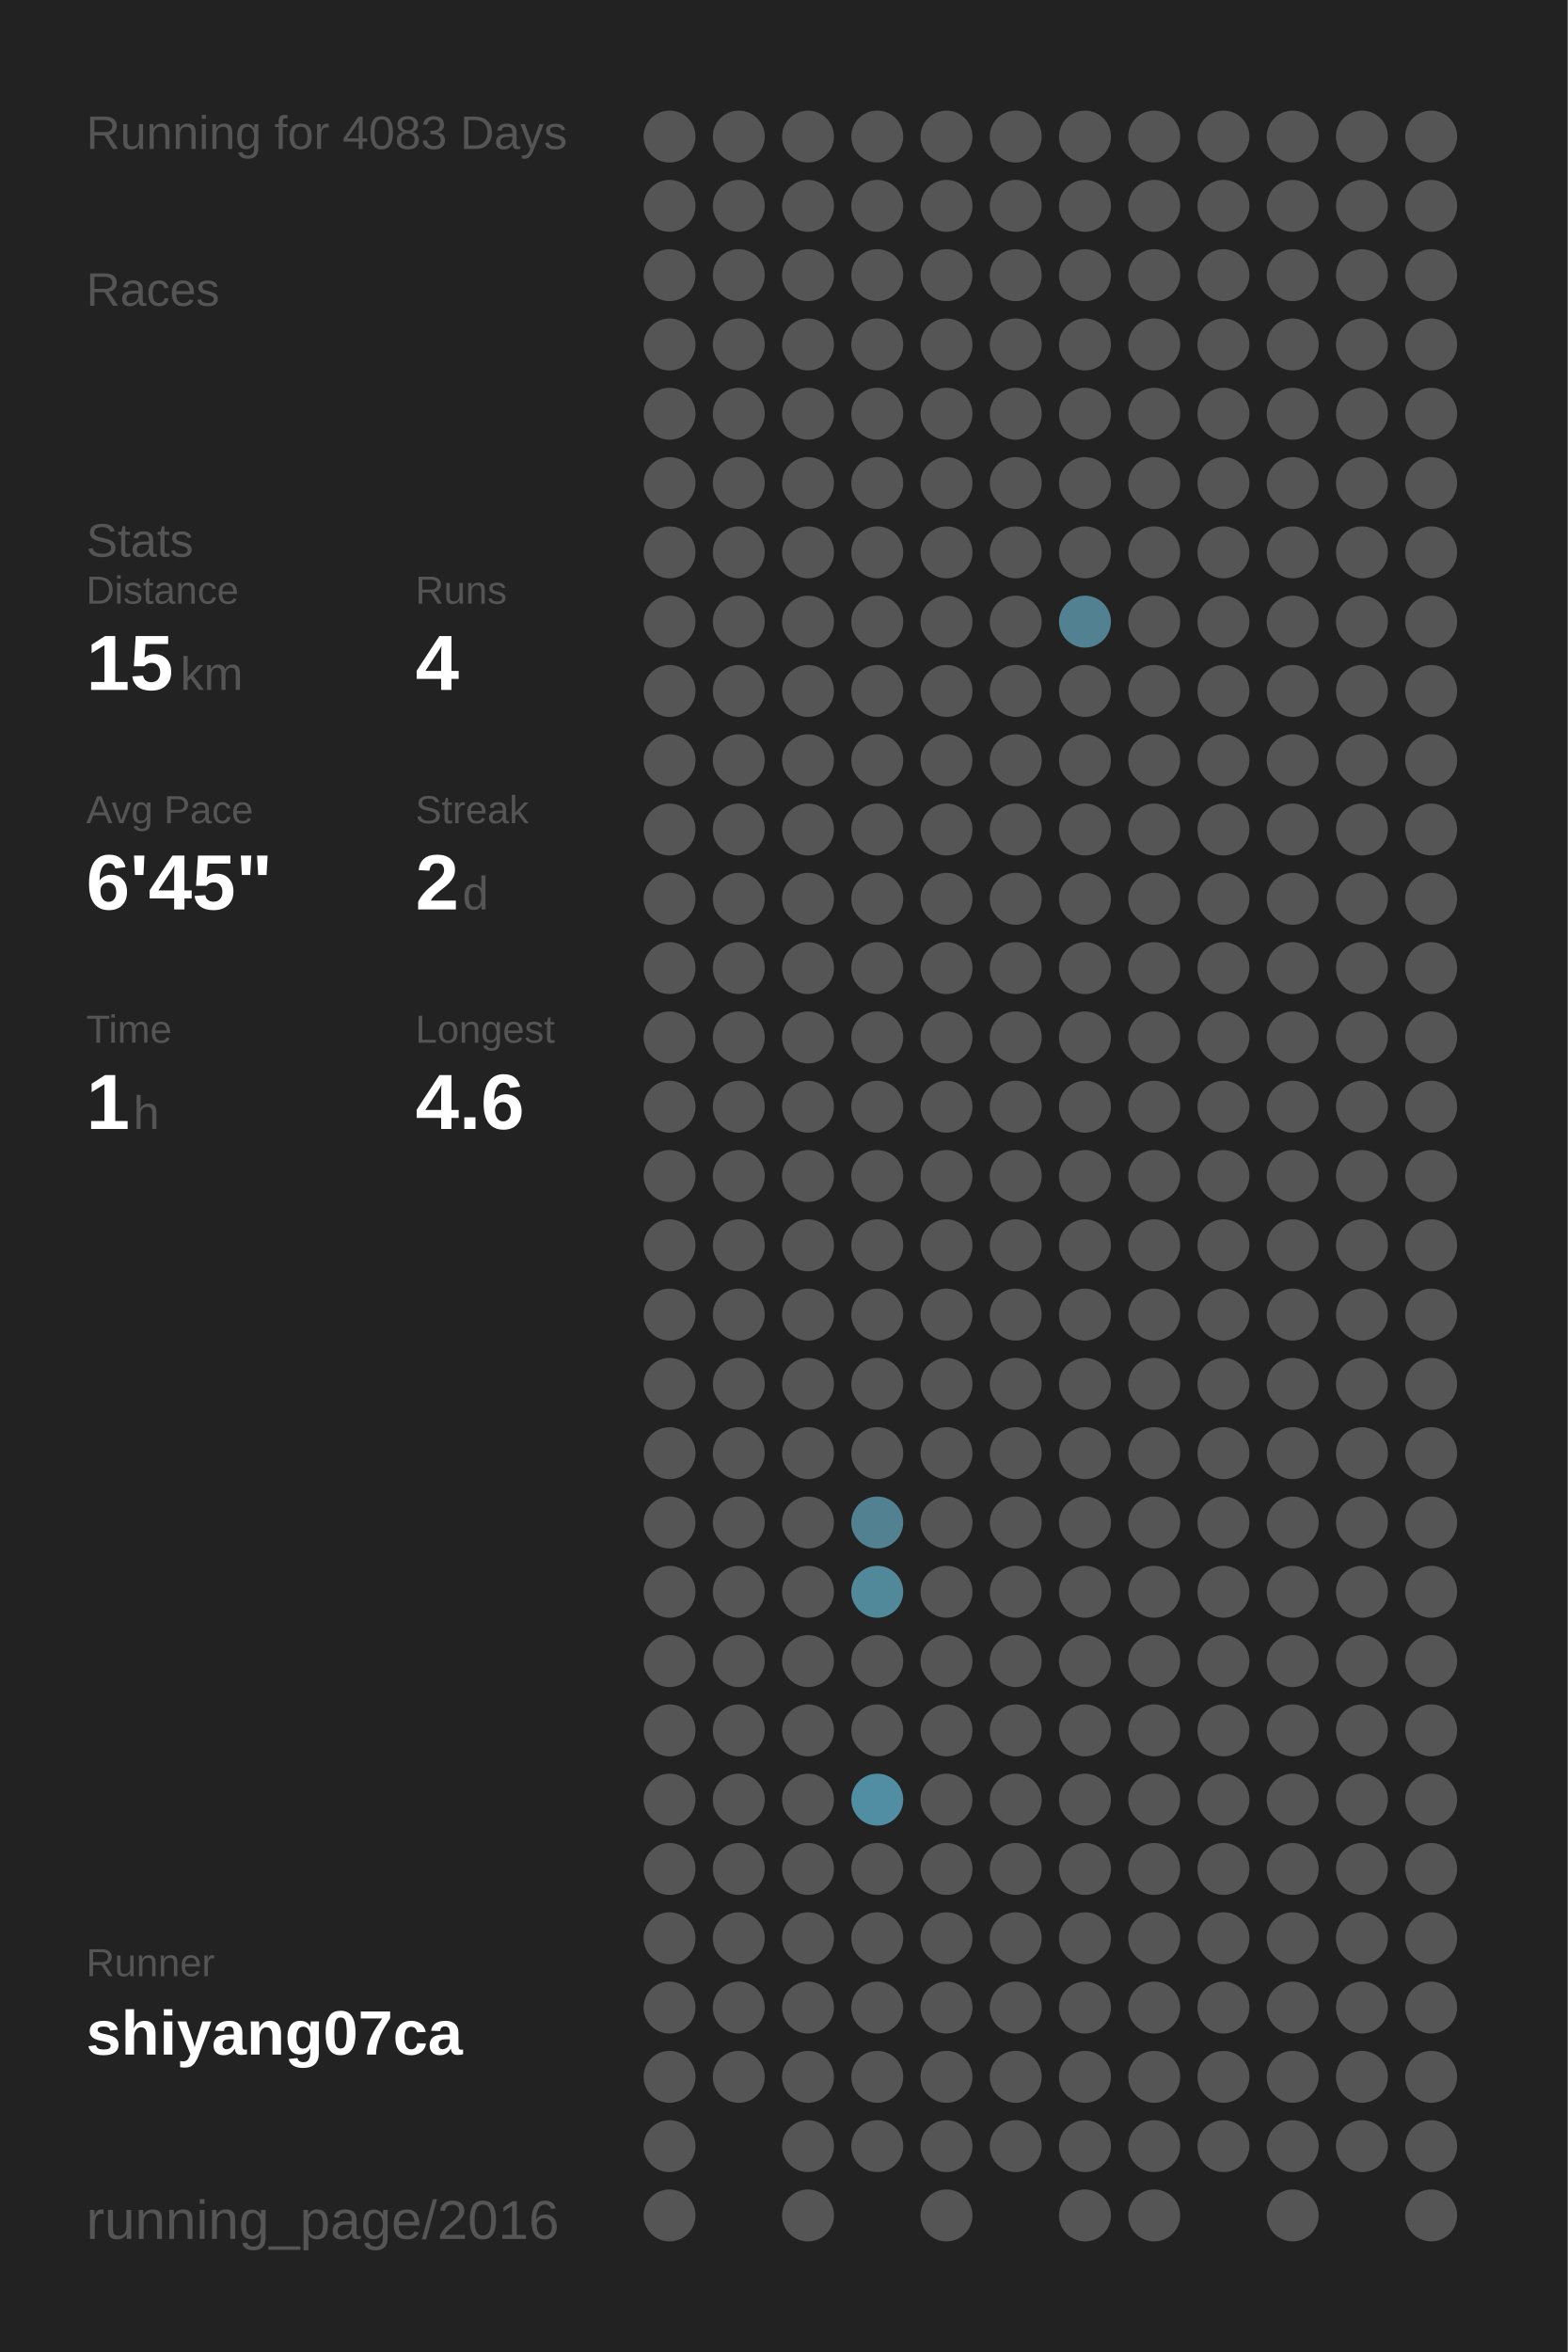
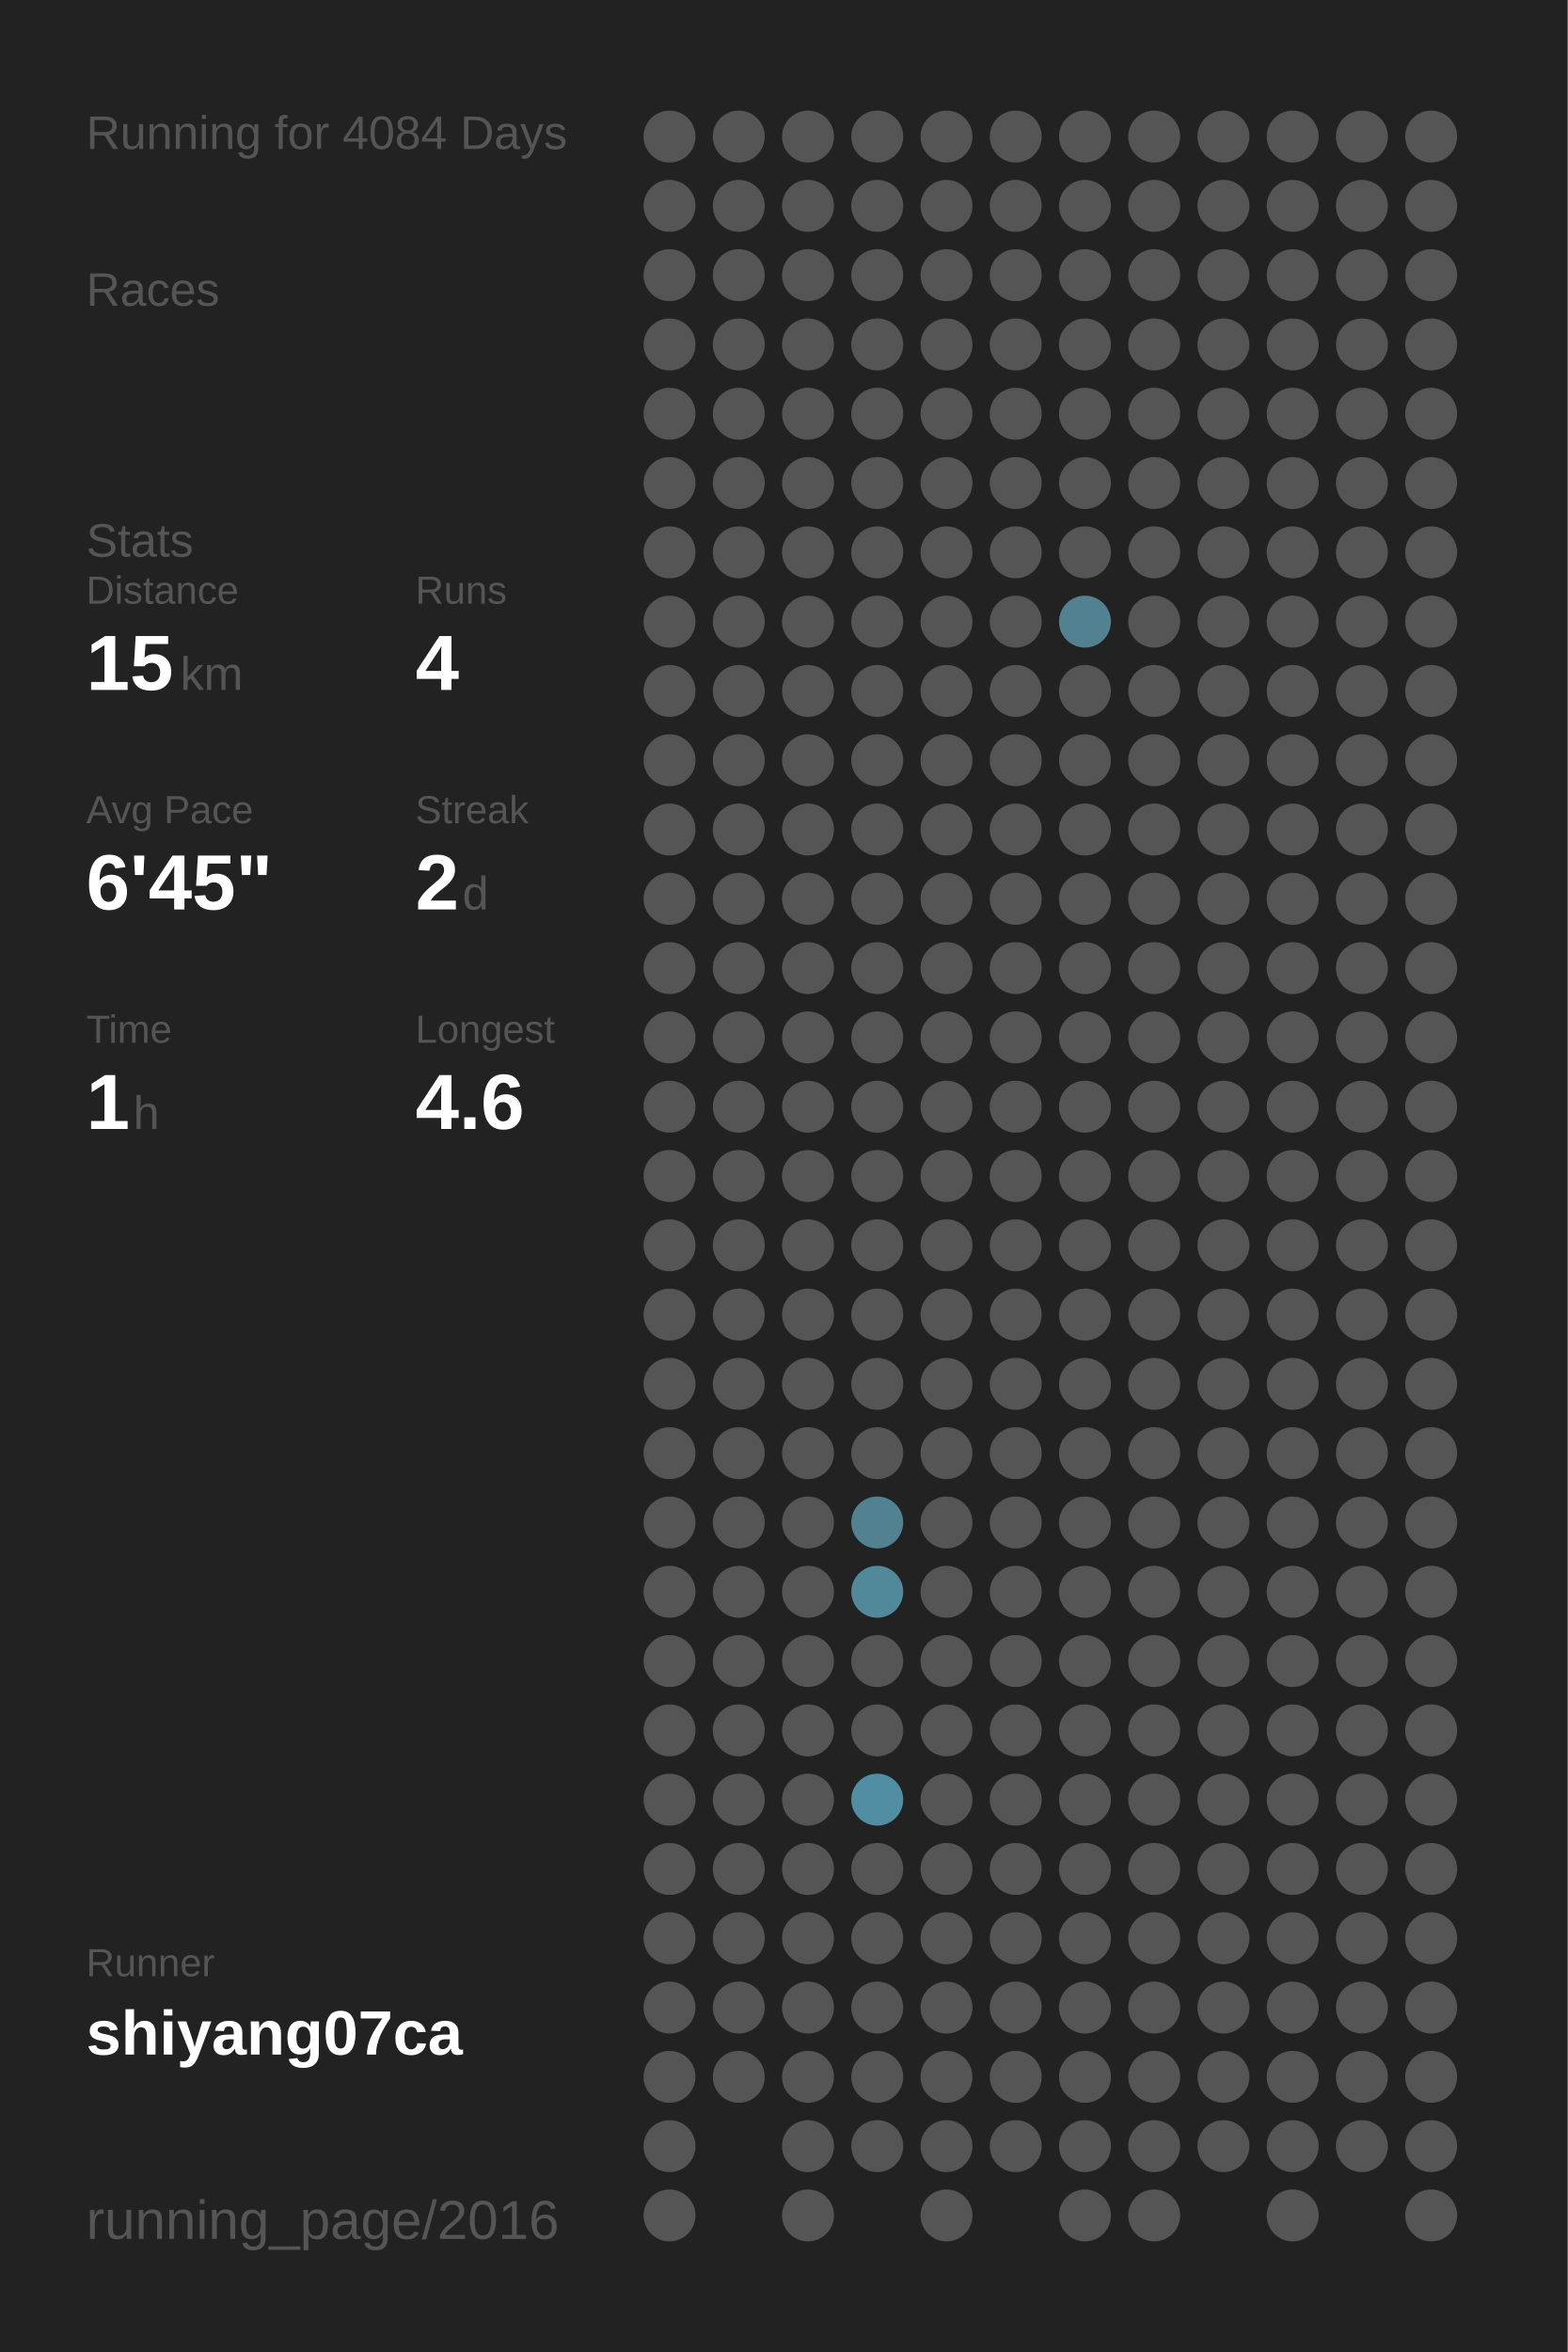
<svg xmlns="http://www.w3.org/2000/svg" baseProfile="full" height="300mm" version="1.1" viewBox="0,0,200,300" width="200mm">
  <defs />
  <rect fill="#222222" height="300" width="200" x="0" y="0" />
-   <text fill="#555555" style="font-size:6px; font-family:Arial;" x="11" y="19">Running for 4083 Days</text>
+   <text fill="#555555" style="font-size:6px; font-family:Arial;" x="11" y="19">Running for 4084 Days</text>
  <text fill="#555555" style="font-size:6px; font-family:Arial;" x="11" y="39">Races</text>
  <text fill="#555555" style="font-size:6px; font-family:Arial;" x="11" y="71">Stats</text>
  <text fill="#555555" style="font-size:5px; font-family:Arial;" x="11" y="77">Distance</text>
  <text fill="#FFFFFF" style="font-size:10px; font-family:Arial; font-weight:bold;" x="11" y="88">15</text>
  <text fill="#555555" style="font-size:6px; font-family:Arial;" x="23" y="88">km</text>
  <text fill="#555555" style="font-size:5px; font-family:Arial;" x="53" y="77">Runs</text>
  <text fill="#FFFFFF" style="font-size:10px; font-family:Arial; font-weight:bold;" x="53" y="88">4</text>
  <text fill="#555555" style="font-size:5px; font-family:Arial;" x="11" y="105">Avg Pace</text>
  <text fill="#FFFFFF" style="font-size:10px; font-family:Arial; font-weight:bold;" x="11" y="116">6'45"</text>
  <text fill="#555555" style="font-size:5px; font-family:Arial;" x="53" y="105">Streak</text>
  <text fill="#FFFFFF" style="font-size:10px; font-family:Arial; font-weight:bold;" x="53" y="116">2</text>
  <text fill="#555555" style="font-size:6px; font-family:Arial;" x="59" y="116">d</text>
  <text fill="#555555" style="font-size:5px; font-family:Arial;" x="11" y="133">Time</text>
  <text fill="#FFFFFF" style="font-size:10px; font-family:Arial; font-weight:bold;" x="11" y="144">1</text>
  <text fill="#555555" style="font-size:6px; font-family:Arial;" x="17" y="144">h</text>
  <text fill="#555555" style="font-size:5px; font-family:Arial;" x="53" y="133">Longest</text>
  <text fill="#FFFFFF" style="font-size:10px; font-family:Arial; font-weight:bold;" x="53" y="144">4.6</text>
  <text fill="#555555" style="font-size:5px; font-family:Arial;" x="11" y="252.065">Runner</text>
  <text fill="#FFFFFF" style="font-size:8px; font-family:Arial; font-weight:bold;" x="11" y="262.065">shiyang07ca</text>
  <text fill="#555555" style="font-size:7px; font-family:Arial;" x="11" y="285.581">running_page/2016</text>
  <circle cx="85.417" cy="17.419" fill="#555555" r="3.312" />
  <circle cx="85.417" cy="26.258" fill="#555555" r="3.312" />
  <circle cx="85.417" cy="35.097" fill="#555555" r="3.312" />
  <circle cx="85.417" cy="43.935" fill="#555555" r="3.312" />
  <circle cx="85.417" cy="52.774" fill="#555555" r="3.312" />
  <circle cx="85.417" cy="61.613" fill="#555555" r="3.312" />
  <circle cx="85.417" cy="70.452" fill="#555555" r="3.312" />
  <circle cx="85.417" cy="79.29" fill="#555555" r="3.312" />
  <circle cx="85.417" cy="88.129" fill="#555555" r="3.312" />
  <circle cx="85.417" cy="96.968" fill="#555555" r="3.312" />
  <circle cx="85.417" cy="105.806" fill="#555555" r="3.312" />
  <circle cx="85.417" cy="114.645" fill="#555555" r="3.312" />
  <circle cx="85.417" cy="123.484" fill="#555555" r="3.312" />
  <circle cx="85.417" cy="132.323" fill="#555555" r="3.312" />
  <circle cx="85.417" cy="141.161" fill="#555555" r="3.312" />
  <circle cx="85.417" cy="150" fill="#555555" r="3.312" />
  <circle cx="85.417" cy="158.839" fill="#555555" r="3.312" />
  <circle cx="85.417" cy="167.677" fill="#555555" r="3.312" />
  <circle cx="85.417" cy="176.516" fill="#555555" r="3.312" />
  <circle cx="85.417" cy="185.355" fill="#555555" r="3.312" />
  <circle cx="85.417" cy="194.194" fill="#555555" r="3.312" />
  <circle cx="85.417" cy="203.032" fill="#555555" r="3.312" />
  <circle cx="85.417" cy="211.871" fill="#555555" r="3.312" />
  <circle cx="85.417" cy="220.71" fill="#555555" r="3.312" />
  <circle cx="85.417" cy="229.548" fill="#555555" r="3.312" />
  <circle cx="85.417" cy="238.387" fill="#555555" r="3.312" />
  <circle cx="85.417" cy="247.226" fill="#555555" r="3.312" />
  <circle cx="85.417" cy="256.065" fill="#555555" r="3.312" />
  <circle cx="85.417" cy="264.903" fill="#555555" r="3.312" />
  <circle cx="85.417" cy="273.742" fill="#555555" r="3.312" />
  <circle cx="85.417" cy="282.581" fill="#555555" r="3.312" />
  <circle cx="94.25" cy="17.419" fill="#555555" r="3.312" />
  <circle cx="94.25" cy="26.258" fill="#555555" r="3.312" />
  <circle cx="94.25" cy="35.097" fill="#555555" r="3.312" />
  <circle cx="94.25" cy="43.935" fill="#555555" r="3.312" />
  <circle cx="94.25" cy="52.774" fill="#555555" r="3.312" />
  <circle cx="94.25" cy="61.613" fill="#555555" r="3.312" />
  <circle cx="94.25" cy="70.452" fill="#555555" r="3.312" />
  <circle cx="94.25" cy="79.29" fill="#555555" r="3.312" />
  <circle cx="94.25" cy="88.129" fill="#555555" r="3.312" />
  <circle cx="94.25" cy="96.968" fill="#555555" r="3.312" />
  <circle cx="94.25" cy="105.806" fill="#555555" r="3.312" />
  <circle cx="94.25" cy="114.645" fill="#555555" r="3.312" />
  <circle cx="94.25" cy="123.484" fill="#555555" r="3.312" />
  <circle cx="94.25" cy="132.323" fill="#555555" r="3.312" />
  <circle cx="94.25" cy="141.161" fill="#555555" r="3.312" />
  <circle cx="94.25" cy="150" fill="#555555" r="3.312" />
  <circle cx="94.25" cy="158.839" fill="#555555" r="3.312" />
  <circle cx="94.25" cy="167.677" fill="#555555" r="3.312" />
  <circle cx="94.25" cy="176.516" fill="#555555" r="3.312" />
  <circle cx="94.25" cy="185.355" fill="#555555" r="3.312" />
  <circle cx="94.25" cy="194.194" fill="#555555" r="3.312" />
  <circle cx="94.25" cy="203.032" fill="#555555" r="3.312" />
  <circle cx="94.25" cy="211.871" fill="#555555" r="3.312" />
  <circle cx="94.25" cy="220.71" fill="#555555" r="3.312" />
  <circle cx="94.25" cy="229.548" fill="#555555" r="3.312" />
  <circle cx="94.25" cy="238.387" fill="#555555" r="3.312" />
  <circle cx="94.25" cy="247.226" fill="#555555" r="3.312" />
  <circle cx="94.25" cy="256.065" fill="#555555" r="3.312" />
  <circle cx="94.25" cy="264.903" fill="#555555" r="3.312" />
  <circle cx="103.083" cy="17.419" fill="#555555" r="3.312" />
  <circle cx="103.083" cy="26.258" fill="#555555" r="3.312" />
  <circle cx="103.083" cy="35.097" fill="#555555" r="3.312" />
  <circle cx="103.083" cy="43.935" fill="#555555" r="3.312" />
  <circle cx="103.083" cy="52.774" fill="#555555" r="3.312" />
  <circle cx="103.083" cy="61.613" fill="#555555" r="3.312" />
  <circle cx="103.083" cy="70.452" fill="#555555" r="3.312" />
  <circle cx="103.083" cy="79.29" fill="#555555" r="3.312" />
  <circle cx="103.083" cy="88.129" fill="#555555" r="3.312" />
  <circle cx="103.083" cy="96.968" fill="#555555" r="3.312" />
  <circle cx="103.083" cy="105.806" fill="#555555" r="3.312" />
  <circle cx="103.083" cy="114.645" fill="#555555" r="3.312" />
  <circle cx="103.083" cy="123.484" fill="#555555" r="3.312" />
  <circle cx="103.083" cy="132.323" fill="#555555" r="3.312" />
  <circle cx="103.083" cy="141.161" fill="#555555" r="3.312" />
  <circle cx="103.083" cy="150" fill="#555555" r="3.312" />
  <circle cx="103.083" cy="158.839" fill="#555555" r="3.312" />
  <circle cx="103.083" cy="167.677" fill="#555555" r="3.312" />
  <circle cx="103.083" cy="176.516" fill="#555555" r="3.312" />
  <circle cx="103.083" cy="185.355" fill="#555555" r="3.312" />
  <circle cx="103.083" cy="194.194" fill="#555555" r="3.312" />
  <circle cx="103.083" cy="203.032" fill="#555555" r="3.312" />
  <circle cx="103.083" cy="211.871" fill="#555555" r="3.312" />
  <circle cx="103.083" cy="220.71" fill="#555555" r="3.312" />
  <circle cx="103.083" cy="229.548" fill="#555555" r="3.312" />
  <circle cx="103.083" cy="238.387" fill="#555555" r="3.312" />
  <circle cx="103.083" cy="247.226" fill="#555555" r="3.312" />
  <circle cx="103.083" cy="256.065" fill="#555555" r="3.312" />
  <circle cx="103.083" cy="264.903" fill="#555555" r="3.312" />
  <circle cx="103.083" cy="273.742" fill="#555555" r="3.312" />
  <circle cx="103.083" cy="282.581" fill="#555555" r="3.312" />
  <circle cx="111.917" cy="17.419" fill="#555555" r="3.312" />
  <circle cx="111.917" cy="26.258" fill="#555555" r="3.312" />
  <circle cx="111.917" cy="35.097" fill="#555555" r="3.312" />
  <circle cx="111.917" cy="43.935" fill="#555555" r="3.312" />
  <circle cx="111.917" cy="52.774" fill="#555555" r="3.312" />
  <circle cx="111.917" cy="61.613" fill="#555555" r="3.312" />
  <circle cx="111.917" cy="70.452" fill="#555555" r="3.312" />
  <circle cx="111.917" cy="79.29" fill="#555555" r="3.312" />
  <circle cx="111.917" cy="88.129" fill="#555555" r="3.312" />
  <circle cx="111.917" cy="96.968" fill="#555555" r="3.312" />
  <circle cx="111.917" cy="105.806" fill="#555555" r="3.312" />
  <circle cx="111.917" cy="114.645" fill="#555555" r="3.312" />
  <circle cx="111.917" cy="123.484" fill="#555555" r="3.312" />
  <circle cx="111.917" cy="132.323" fill="#555555" r="3.312" />
  <circle cx="111.917" cy="141.161" fill="#555555" r="3.312" />
  <circle cx="111.917" cy="150" fill="#555555" r="3.312" />
  <circle cx="111.917" cy="158.839" fill="#555555" r="3.312" />
  <circle cx="111.917" cy="167.677" fill="#555555" r="3.312" />
  <circle cx="111.917" cy="176.516" fill="#555555" r="3.312" />
  <circle cx="111.917" cy="185.355" fill="#555555" r="3.312" />
  <circle cx="111.917" cy="194.194" fill="#528191" r="3.312" />
  <circle cx="111.917" cy="203.032" fill="#51889a" r="3.312" />
  <circle cx="111.917" cy="211.871" fill="#555555" r="3.312" />
  <circle cx="111.917" cy="220.71" fill="#555555" r="3.312" />
  <circle cx="111.917" cy="229.548" fill="#518ea3" r="3.312" />
  <circle cx="111.917" cy="238.387" fill="#555555" r="3.312" />
  <circle cx="111.917" cy="247.226" fill="#555555" r="3.312" />
  <circle cx="111.917" cy="256.065" fill="#555555" r="3.312" />
  <circle cx="111.917" cy="264.903" fill="#555555" r="3.312" />
  <circle cx="111.917" cy="273.742" fill="#555555" r="3.312" />
  <circle cx="120.75" cy="17.419" fill="#555555" r="3.312" />
  <circle cx="120.75" cy="26.258" fill="#555555" r="3.312" />
  <circle cx="120.75" cy="35.097" fill="#555555" r="3.312" />
  <circle cx="120.75" cy="43.935" fill="#555555" r="3.312" />
  <circle cx="120.75" cy="52.774" fill="#555555" r="3.312" />
  <circle cx="120.75" cy="61.613" fill="#555555" r="3.312" />
  <circle cx="120.75" cy="70.452" fill="#555555" r="3.312" />
  <circle cx="120.75" cy="79.29" fill="#555555" r="3.312" />
  <circle cx="120.75" cy="88.129" fill="#555555" r="3.312" />
  <circle cx="120.75" cy="96.968" fill="#555555" r="3.312" />
  <circle cx="120.75" cy="105.806" fill="#555555" r="3.312" />
  <circle cx="120.75" cy="114.645" fill="#555555" r="3.312" />
  <circle cx="120.75" cy="123.484" fill="#555555" r="3.312" />
  <circle cx="120.75" cy="132.323" fill="#555555" r="3.312" />
  <circle cx="120.75" cy="141.161" fill="#555555" r="3.312" />
  <circle cx="120.75" cy="150" fill="#555555" r="3.312" />
  <circle cx="120.75" cy="158.839" fill="#555555" r="3.312" />
  <circle cx="120.75" cy="167.677" fill="#555555" r="3.312" />
  <circle cx="120.75" cy="176.516" fill="#555555" r="3.312" />
  <circle cx="120.75" cy="185.355" fill="#555555" r="3.312" />
  <circle cx="120.75" cy="194.194" fill="#555555" r="3.312" />
  <circle cx="120.75" cy="203.032" fill="#555555" r="3.312" />
  <circle cx="120.75" cy="211.871" fill="#555555" r="3.312" />
  <circle cx="120.75" cy="220.71" fill="#555555" r="3.312" />
  <circle cx="120.75" cy="229.548" fill="#555555" r="3.312" />
  <circle cx="120.75" cy="238.387" fill="#555555" r="3.312" />
  <circle cx="120.75" cy="247.226" fill="#555555" r="3.312" />
  <circle cx="120.75" cy="256.065" fill="#555555" r="3.312" />
  <circle cx="120.75" cy="264.903" fill="#555555" r="3.312" />
  <circle cx="120.75" cy="273.742" fill="#555555" r="3.312" />
  <circle cx="120.75" cy="282.581" fill="#555555" r="3.312" />
  <circle cx="129.583" cy="17.419" fill="#555555" r="3.312" />
  <circle cx="129.583" cy="26.258" fill="#555555" r="3.312" />
  <circle cx="129.583" cy="35.097" fill="#555555" r="3.312" />
  <circle cx="129.583" cy="43.935" fill="#555555" r="3.312" />
  <circle cx="129.583" cy="52.774" fill="#555555" r="3.312" />
  <circle cx="129.583" cy="61.613" fill="#555555" r="3.312" />
  <circle cx="129.583" cy="70.452" fill="#555555" r="3.312" />
  <circle cx="129.583" cy="79.29" fill="#555555" r="3.312" />
  <circle cx="129.583" cy="88.129" fill="#555555" r="3.312" />
  <circle cx="129.583" cy="96.968" fill="#555555" r="3.312" />
  <circle cx="129.583" cy="105.806" fill="#555555" r="3.312" />
  <circle cx="129.583" cy="114.645" fill="#555555" r="3.312" />
  <circle cx="129.583" cy="123.484" fill="#555555" r="3.312" />
  <circle cx="129.583" cy="132.323" fill="#555555" r="3.312" />
  <circle cx="129.583" cy="141.161" fill="#555555" r="3.312" />
  <circle cx="129.583" cy="150" fill="#555555" r="3.312" />
  <circle cx="129.583" cy="158.839" fill="#555555" r="3.312" />
  <circle cx="129.583" cy="167.677" fill="#555555" r="3.312" />
  <circle cx="129.583" cy="176.516" fill="#555555" r="3.312" />
  <circle cx="129.583" cy="185.355" fill="#555555" r="3.312" />
  <circle cx="129.583" cy="194.194" fill="#555555" r="3.312" />
  <circle cx="129.583" cy="203.032" fill="#555555" r="3.312" />
  <circle cx="129.583" cy="211.871" fill="#555555" r="3.312" />
  <circle cx="129.583" cy="220.71" fill="#555555" r="3.312" />
  <circle cx="129.583" cy="229.548" fill="#555555" r="3.312" />
  <circle cx="129.583" cy="238.387" fill="#555555" r="3.312" />
  <circle cx="129.583" cy="247.226" fill="#555555" r="3.312" />
  <circle cx="129.583" cy="256.065" fill="#555555" r="3.312" />
  <circle cx="129.583" cy="264.903" fill="#555555" r="3.312" />
  <circle cx="129.583" cy="273.742" fill="#555555" r="3.312" />
  <circle cx="138.417" cy="17.419" fill="#555555" r="3.312" />
  <circle cx="138.417" cy="26.258" fill="#555555" r="3.312" />
  <circle cx="138.417" cy="35.097" fill="#555555" r="3.312" />
  <circle cx="138.417" cy="43.935" fill="#555555" r="3.312" />
  <circle cx="138.417" cy="52.774" fill="#555555" r="3.312" />
  <circle cx="138.417" cy="61.613" fill="#555555" r="3.312" />
  <circle cx="138.417" cy="70.452" fill="#555555" r="3.312" />
  <circle cx="138.417" cy="79.29" fill="#528191" r="3.312" />
  <circle cx="138.417" cy="88.129" fill="#555555" r="3.312" />
  <circle cx="138.417" cy="96.968" fill="#555555" r="3.312" />
  <circle cx="138.417" cy="105.806" fill="#555555" r="3.312" />
  <circle cx="138.417" cy="114.645" fill="#555555" r="3.312" />
  <circle cx="138.417" cy="123.484" fill="#555555" r="3.312" />
  <circle cx="138.417" cy="132.323" fill="#555555" r="3.312" />
  <circle cx="138.417" cy="141.161" fill="#555555" r="3.312" />
  <circle cx="138.417" cy="150" fill="#555555" r="3.312" />
  <circle cx="138.417" cy="158.839" fill="#555555" r="3.312" />
  <circle cx="138.417" cy="167.677" fill="#555555" r="3.312" />
  <circle cx="138.417" cy="176.516" fill="#555555" r="3.312" />
  <circle cx="138.417" cy="185.355" fill="#555555" r="3.312" />
  <circle cx="138.417" cy="194.194" fill="#555555" r="3.312" />
  <circle cx="138.417" cy="203.032" fill="#555555" r="3.312" />
  <circle cx="138.417" cy="211.871" fill="#555555" r="3.312" />
  <circle cx="138.417" cy="220.71" fill="#555555" r="3.312" />
  <circle cx="138.417" cy="229.548" fill="#555555" r="3.312" />
  <circle cx="138.417" cy="238.387" fill="#555555" r="3.312" />
  <circle cx="138.417" cy="247.226" fill="#555555" r="3.312" />
  <circle cx="138.417" cy="256.065" fill="#555555" r="3.312" />
  <circle cx="138.417" cy="264.903" fill="#555555" r="3.312" />
  <circle cx="138.417" cy="273.742" fill="#555555" r="3.312" />
  <circle cx="138.417" cy="282.581" fill="#555555" r="3.312" />
  <circle cx="147.25" cy="17.419" fill="#555555" r="3.312" />
  <circle cx="147.25" cy="26.258" fill="#555555" r="3.312" />
  <circle cx="147.25" cy="35.097" fill="#555555" r="3.312" />
  <circle cx="147.25" cy="43.935" fill="#555555" r="3.312" />
  <circle cx="147.25" cy="52.774" fill="#555555" r="3.312" />
  <circle cx="147.25" cy="61.613" fill="#555555" r="3.312" />
  <circle cx="147.25" cy="70.452" fill="#555555" r="3.312" />
  <circle cx="147.25" cy="79.29" fill="#555555" r="3.312" />
  <circle cx="147.25" cy="88.129" fill="#555555" r="3.312" />
  <circle cx="147.25" cy="96.968" fill="#555555" r="3.312" />
  <circle cx="147.25" cy="105.806" fill="#555555" r="3.312" />
  <circle cx="147.25" cy="114.645" fill="#555555" r="3.312" />
  <circle cx="147.25" cy="123.484" fill="#555555" r="3.312" />
  <circle cx="147.25" cy="132.323" fill="#555555" r="3.312" />
  <circle cx="147.25" cy="141.161" fill="#555555" r="3.312" />
  <circle cx="147.25" cy="150" fill="#555555" r="3.312" />
  <circle cx="147.25" cy="158.839" fill="#555555" r="3.312" />
  <circle cx="147.25" cy="167.677" fill="#555555" r="3.312" />
  <circle cx="147.25" cy="176.516" fill="#555555" r="3.312" />
  <circle cx="147.25" cy="185.355" fill="#555555" r="3.312" />
  <circle cx="147.25" cy="194.194" fill="#555555" r="3.312" />
  <circle cx="147.25" cy="203.032" fill="#555555" r="3.312" />
  <circle cx="147.25" cy="211.871" fill="#555555" r="3.312" />
  <circle cx="147.25" cy="220.71" fill="#555555" r="3.312" />
  <circle cx="147.25" cy="229.548" fill="#555555" r="3.312" />
  <circle cx="147.25" cy="238.387" fill="#555555" r="3.312" />
  <circle cx="147.25" cy="247.226" fill="#555555" r="3.312" />
  <circle cx="147.25" cy="256.065" fill="#555555" r="3.312" />
  <circle cx="147.25" cy="264.903" fill="#555555" r="3.312" />
  <circle cx="147.25" cy="273.742" fill="#555555" r="3.312" />
  <circle cx="147.25" cy="282.581" fill="#555555" r="3.312" />
  <circle cx="156.083" cy="17.419" fill="#555555" r="3.312" />
  <circle cx="156.083" cy="26.258" fill="#555555" r="3.312" />
  <circle cx="156.083" cy="35.097" fill="#555555" r="3.312" />
  <circle cx="156.083" cy="43.935" fill="#555555" r="3.312" />
  <circle cx="156.083" cy="52.774" fill="#555555" r="3.312" />
  <circle cx="156.083" cy="61.613" fill="#555555" r="3.312" />
  <circle cx="156.083" cy="70.452" fill="#555555" r="3.312" />
  <circle cx="156.083" cy="79.29" fill="#555555" r="3.312" />
  <circle cx="156.083" cy="88.129" fill="#555555" r="3.312" />
  <circle cx="156.083" cy="96.968" fill="#555555" r="3.312" />
  <circle cx="156.083" cy="105.806" fill="#555555" r="3.312" />
  <circle cx="156.083" cy="114.645" fill="#555555" r="3.312" />
  <circle cx="156.083" cy="123.484" fill="#555555" r="3.312" />
  <circle cx="156.083" cy="132.323" fill="#555555" r="3.312" />
  <circle cx="156.083" cy="141.161" fill="#555555" r="3.312" />
  <circle cx="156.083" cy="150" fill="#555555" r="3.312" />
  <circle cx="156.083" cy="158.839" fill="#555555" r="3.312" />
  <circle cx="156.083" cy="167.677" fill="#555555" r="3.312" />
  <circle cx="156.083" cy="176.516" fill="#555555" r="3.312" />
  <circle cx="156.083" cy="185.355" fill="#555555" r="3.312" />
  <circle cx="156.083" cy="194.194" fill="#555555" r="3.312" />
  <circle cx="156.083" cy="203.032" fill="#555555" r="3.312" />
  <circle cx="156.083" cy="211.871" fill="#555555" r="3.312" />
  <circle cx="156.083" cy="220.71" fill="#555555" r="3.312" />
  <circle cx="156.083" cy="229.548" fill="#555555" r="3.312" />
  <circle cx="156.083" cy="238.387" fill="#555555" r="3.312" />
  <circle cx="156.083" cy="247.226" fill="#555555" r="3.312" />
  <circle cx="156.083" cy="256.065" fill="#555555" r="3.312" />
  <circle cx="156.083" cy="264.903" fill="#555555" r="3.312" />
  <circle cx="156.083" cy="273.742" fill="#555555" r="3.312" />
  <circle cx="164.917" cy="17.419" fill="#555555" r="3.312" />
  <circle cx="164.917" cy="26.258" fill="#555555" r="3.312" />
  <circle cx="164.917" cy="35.097" fill="#555555" r="3.312" />
  <circle cx="164.917" cy="43.935" fill="#555555" r="3.312" />
  <circle cx="164.917" cy="52.774" fill="#555555" r="3.312" />
  <circle cx="164.917" cy="61.613" fill="#555555" r="3.312" />
  <circle cx="164.917" cy="70.452" fill="#555555" r="3.312" />
  <circle cx="164.917" cy="79.29" fill="#555555" r="3.312" />
  <circle cx="164.917" cy="88.129" fill="#555555" r="3.312" />
  <circle cx="164.917" cy="96.968" fill="#555555" r="3.312" />
  <circle cx="164.917" cy="105.806" fill="#555555" r="3.312" />
  <circle cx="164.917" cy="114.645" fill="#555555" r="3.312" />
  <circle cx="164.917" cy="123.484" fill="#555555" r="3.312" />
  <circle cx="164.917" cy="132.323" fill="#555555" r="3.312" />
  <circle cx="164.917" cy="141.161" fill="#555555" r="3.312" />
  <circle cx="164.917" cy="150" fill="#555555" r="3.312" />
  <circle cx="164.917" cy="158.839" fill="#555555" r="3.312" />
  <circle cx="164.917" cy="167.677" fill="#555555" r="3.312" />
  <circle cx="164.917" cy="176.516" fill="#555555" r="3.312" />
  <circle cx="164.917" cy="185.355" fill="#555555" r="3.312" />
  <circle cx="164.917" cy="194.194" fill="#555555" r="3.312" />
  <circle cx="164.917" cy="203.032" fill="#555555" r="3.312" />
  <circle cx="164.917" cy="211.871" fill="#555555" r="3.312" />
  <circle cx="164.917" cy="220.71" fill="#555555" r="3.312" />
  <circle cx="164.917" cy="229.548" fill="#555555" r="3.312" />
  <circle cx="164.917" cy="238.387" fill="#555555" r="3.312" />
  <circle cx="164.917" cy="247.226" fill="#555555" r="3.312" />
  <circle cx="164.917" cy="256.065" fill="#555555" r="3.312" />
  <circle cx="164.917" cy="264.903" fill="#555555" r="3.312" />
  <circle cx="164.917" cy="273.742" fill="#555555" r="3.312" />
  <circle cx="164.917" cy="282.581" fill="#555555" r="3.312" />
  <circle cx="173.75" cy="17.419" fill="#555555" r="3.312" />
  <circle cx="173.75" cy="26.258" fill="#555555" r="3.312" />
  <circle cx="173.75" cy="35.097" fill="#555555" r="3.312" />
  <circle cx="173.75" cy="43.935" fill="#555555" r="3.312" />
  <circle cx="173.75" cy="52.774" fill="#555555" r="3.312" />
  <circle cx="173.75" cy="61.613" fill="#555555" r="3.312" />
  <circle cx="173.75" cy="70.452" fill="#555555" r="3.312" />
  <circle cx="173.75" cy="79.29" fill="#555555" r="3.312" />
  <circle cx="173.75" cy="88.129" fill="#555555" r="3.312" />
  <circle cx="173.75" cy="96.968" fill="#555555" r="3.312" />
  <circle cx="173.75" cy="105.806" fill="#555555" r="3.312" />
  <circle cx="173.75" cy="114.645" fill="#555555" r="3.312" />
  <circle cx="173.75" cy="123.484" fill="#555555" r="3.312" />
  <circle cx="173.75" cy="132.323" fill="#555555" r="3.312" />
  <circle cx="173.75" cy="141.161" fill="#555555" r="3.312" />
  <circle cx="173.75" cy="150" fill="#555555" r="3.312" />
  <circle cx="173.75" cy="158.839" fill="#555555" r="3.312" />
  <circle cx="173.75" cy="167.677" fill="#555555" r="3.312" />
  <circle cx="173.75" cy="176.516" fill="#555555" r="3.312" />
  <circle cx="173.75" cy="185.355" fill="#555555" r="3.312" />
  <circle cx="173.75" cy="194.194" fill="#555555" r="3.312" />
  <circle cx="173.75" cy="203.032" fill="#555555" r="3.312" />
  <circle cx="173.75" cy="211.871" fill="#555555" r="3.312" />
  <circle cx="173.75" cy="220.71" fill="#555555" r="3.312" />
  <circle cx="173.75" cy="229.548" fill="#555555" r="3.312" />
  <circle cx="173.75" cy="238.387" fill="#555555" r="3.312" />
  <circle cx="173.75" cy="247.226" fill="#555555" r="3.312" />
  <circle cx="173.75" cy="256.065" fill="#555555" r="3.312" />
  <circle cx="173.75" cy="264.903" fill="#555555" r="3.312" />
  <circle cx="173.75" cy="273.742" fill="#555555" r="3.312" />
  <circle cx="182.583" cy="17.419" fill="#555555" r="3.312" />
  <circle cx="182.583" cy="26.258" fill="#555555" r="3.312" />
  <circle cx="182.583" cy="35.097" fill="#555555" r="3.312" />
  <circle cx="182.583" cy="43.935" fill="#555555" r="3.312" />
  <circle cx="182.583" cy="52.774" fill="#555555" r="3.312" />
  <circle cx="182.583" cy="61.613" fill="#555555" r="3.312" />
  <circle cx="182.583" cy="70.452" fill="#555555" r="3.312" />
  <circle cx="182.583" cy="79.29" fill="#555555" r="3.312" />
  <circle cx="182.583" cy="88.129" fill="#555555" r="3.312" />
  <circle cx="182.583" cy="96.968" fill="#555555" r="3.312" />
  <circle cx="182.583" cy="105.806" fill="#555555" r="3.312" />
  <circle cx="182.583" cy="114.645" fill="#555555" r="3.312" />
  <circle cx="182.583" cy="123.484" fill="#555555" r="3.312" />
  <circle cx="182.583" cy="132.323" fill="#555555" r="3.312" />
  <circle cx="182.583" cy="141.161" fill="#555555" r="3.312" />
  <circle cx="182.583" cy="150" fill="#555555" r="3.312" />
  <circle cx="182.583" cy="158.839" fill="#555555" r="3.312" />
  <circle cx="182.583" cy="167.677" fill="#555555" r="3.312" />
  <circle cx="182.583" cy="176.516" fill="#555555" r="3.312" />
  <circle cx="182.583" cy="185.355" fill="#555555" r="3.312" />
  <circle cx="182.583" cy="194.194" fill="#555555" r="3.312" />
  <circle cx="182.583" cy="203.032" fill="#555555" r="3.312" />
  <circle cx="182.583" cy="211.871" fill="#555555" r="3.312" />
  <circle cx="182.583" cy="220.71" fill="#555555" r="3.312" />
  <circle cx="182.583" cy="229.548" fill="#555555" r="3.312" />
  <circle cx="182.583" cy="238.387" fill="#555555" r="3.312" />
  <circle cx="182.583" cy="247.226" fill="#555555" r="3.312" />
  <circle cx="182.583" cy="256.065" fill="#555555" r="3.312" />
  <circle cx="182.583" cy="264.903" fill="#555555" r="3.312" />
  <circle cx="182.583" cy="273.742" fill="#555555" r="3.312" />
  <circle cx="182.583" cy="282.581" fill="#555555" r="3.312" />
</svg>
